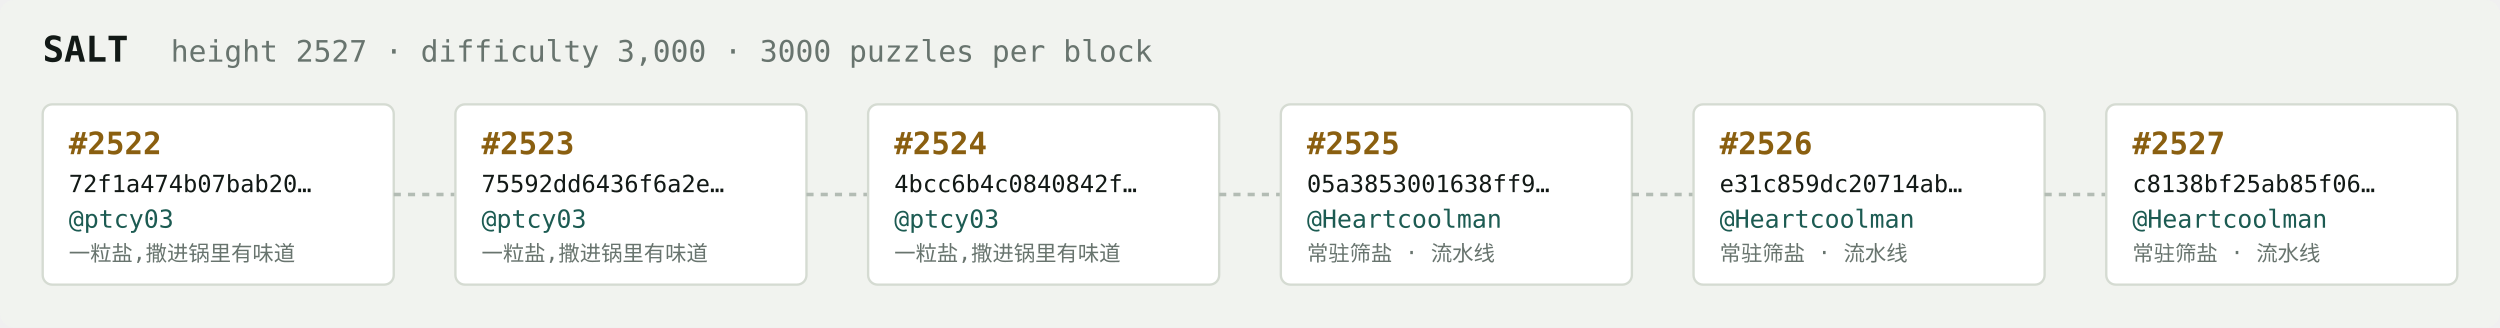
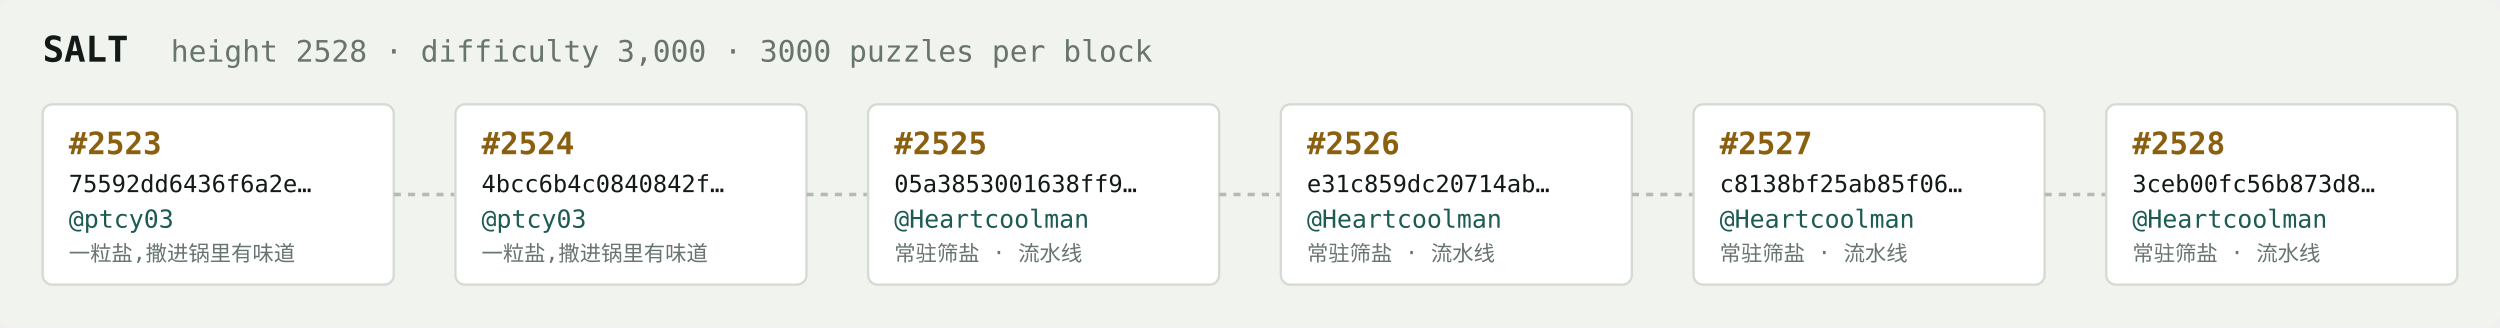
<svg xmlns="http://www.w3.org/2000/svg" width="1054" height="138" viewBox="0 0 1054 138" font-family="ui-monospace,SFMono-Regular,Menlo,monospace">
  <rect fill="#f1f3ef" width="1054" height="138" rx="6" />
  <text x="18" y="26" fill="#121916" font-size="15" font-weight="700">SALT</text>
-   <text x="72" y="26" fill="#68746e" font-size="12.5">height 2527 · difficulty 3,000 · 3000 puzzles per block</text>
+   <text x="72" y="26" fill="#68746e" font-size="12.5">height 2528 · difficulty 3,000 · 3000 puzzles per block</text>
  <rect x="18" y="44" width="148" height="76" rx="4" fill="#ffffff" stroke="#d5dbd2" stroke-width="1" />
-   <text x="29" y="65" fill="#8a5f10" font-size="13" font-weight="700">#2522</text>
-   <text x="29" y="81" fill="#121916" font-size="10">72f1a474b07bab20…</text>
+   <text x="29" y="65" fill="#8a5f10" font-size="13" font-weight="700">#2523</text>
+   <text x="29" y="81" fill="#121916" font-size="10">75592dd6436f6a2e…</text>
  <text x="29" y="96" fill="#1c5b52" font-size="10.5">@ptcy03</text>
  <text x="29" y="110" fill="#68746e" font-size="9">一粒盐,撒进锅里有味道</text>
  <line x1="166" y1="82.0" x2="192" y2="82.0" stroke="#b3bcb4" stroke-width="1.5" stroke-dasharray="3 3" />
  <rect x="192" y="44" width="148" height="76" rx="4" fill="#ffffff" stroke="#d5dbd2" stroke-width="1" />
-   <text x="203" y="65" fill="#8a5f10" font-size="13" font-weight="700">#2523</text>
-   <text x="203" y="81" fill="#121916" font-size="10">75592dd6436f6a2e…</text>
+   <text x="203" y="65" fill="#8a5f10" font-size="13" font-weight="700">#2524</text>
+   <text x="203" y="81" fill="#121916" font-size="10">4bcc6b4c0840842f…</text>
  <text x="203" y="96" fill="#1c5b52" font-size="10.5">@ptcy03</text>
  <text x="203" y="110" fill="#68746e" font-size="9">一粒盐,撒进锅里有味道</text>
  <line x1="340" y1="82.0" x2="366" y2="82.0" stroke="#b3bcb4" stroke-width="1.5" stroke-dasharray="3 3" />
  <rect x="366" y="44" width="148" height="76" rx="4" fill="#ffffff" stroke="#d5dbd2" stroke-width="1" />
-   <text x="377" y="65" fill="#8a5f10" font-size="13" font-weight="700">#2524</text>
-   <text x="377" y="81" fill="#121916" font-size="10">4bcc6b4c0840842f…</text>
-   <text x="377" y="96" fill="#1c5b52" font-size="10.5">@ptcy03</text>
-   <text x="377" y="110" fill="#68746e" font-size="9">一粒盐,撒进锅里有味道</text>
+   <text x="377" y="65" fill="#8a5f10" font-size="13" font-weight="700">#2525</text>
+   <text x="377" y="81" fill="#121916" font-size="10">05a3853001638ff9…</text>
+   <text x="377" y="96" fill="#1c5b52" font-size="10.5">@Heartcoolman</text>
+   <text x="377" y="110" fill="#68746e" font-size="9">常驻筛盐 · 流水线</text>
  <line x1="514" y1="82.0" x2="540" y2="82.0" stroke="#b3bcb4" stroke-width="1.5" stroke-dasharray="3 3" />
  <rect x="540" y="44" width="148" height="76" rx="4" fill="#ffffff" stroke="#d5dbd2" stroke-width="1" />
-   <text x="551" y="65" fill="#8a5f10" font-size="13" font-weight="700">#2525</text>
-   <text x="551" y="81" fill="#121916" font-size="10">05a3853001638ff9…</text>
+   <text x="551" y="65" fill="#8a5f10" font-size="13" font-weight="700">#2526</text>
+   <text x="551" y="81" fill="#121916" font-size="10">e31c859dc20714ab…</text>
  <text x="551" y="96" fill="#1c5b52" font-size="10.5">@Heartcoolman</text>
  <text x="551" y="110" fill="#68746e" font-size="9">常驻筛盐 · 流水线</text>
  <line x1="688" y1="82.0" x2="714" y2="82.0" stroke="#b3bcb4" stroke-width="1.5" stroke-dasharray="3 3" />
  <rect x="714" y="44" width="148" height="76" rx="4" fill="#ffffff" stroke="#d5dbd2" stroke-width="1" />
-   <text x="725" y="65" fill="#8a5f10" font-size="13" font-weight="700">#2526</text>
-   <text x="725" y="81" fill="#121916" font-size="10">e31c859dc20714ab…</text>
+   <text x="725" y="65" fill="#8a5f10" font-size="13" font-weight="700">#2527</text>
+   <text x="725" y="81" fill="#121916" font-size="10">c8138bf25ab85f06…</text>
  <text x="725" y="96" fill="#1c5b52" font-size="10.5">@Heartcoolman</text>
  <text x="725" y="110" fill="#68746e" font-size="9">常驻筛盐 · 流水线</text>
  <line x1="862" y1="82.0" x2="888" y2="82.0" stroke="#b3bcb4" stroke-width="1.5" stroke-dasharray="3 3" />
  <rect x="888" y="44" width="148" height="76" rx="4" fill="#ffffff" stroke="#d5dbd2" stroke-width="1" />
-   <text x="899" y="65" fill="#8a5f10" font-size="13" font-weight="700">#2527</text>
-   <text x="899" y="81" fill="#121916" font-size="10">c8138bf25ab85f06…</text>
+   <text x="899" y="65" fill="#8a5f10" font-size="13" font-weight="700">#2528</text>
+   <text x="899" y="81" fill="#121916" font-size="10">3ceb00fc56b873d8…</text>
  <text x="899" y="96" fill="#1c5b52" font-size="10.5">@Heartcoolman</text>
  <text x="899" y="110" fill="#68746e" font-size="9">常驻筛盐 · 流水线</text>
</svg>
